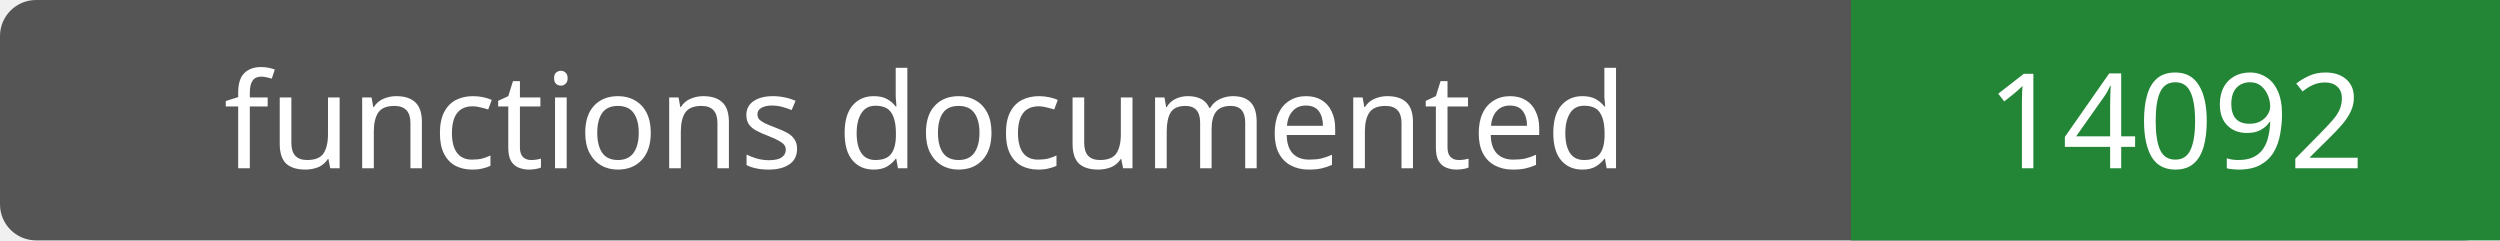
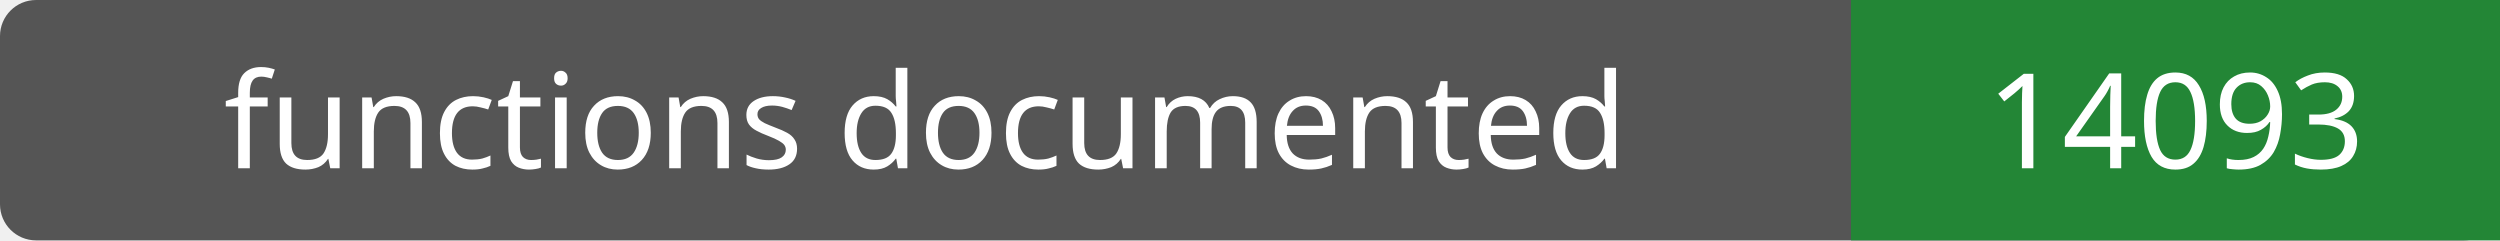
- <svg xmlns="http://www.w3.org/2000/svg" width="208" height="20" role="img" aria-label="functions documented: 14092">
+ <svg xmlns="http://www.w3.org/2000/svg" width="208" height="20" role="img" aria-label="functions documented: 14093">
  <rect width="208" height="20" rx="3" fill="#555" />
  <path fill="#238636" d="M154 0h54v20H154z" />
  <g fill="#fff" text-anchor="middle" font-family="Verdana,sans-serif" font-size="11">
    <text x="77.0" y="14">functions documented</text>
-     <text x="181.0" y="14">14092</text>
+     <text x="181.0" y="14">14093</text>
  </g>
</svg>
